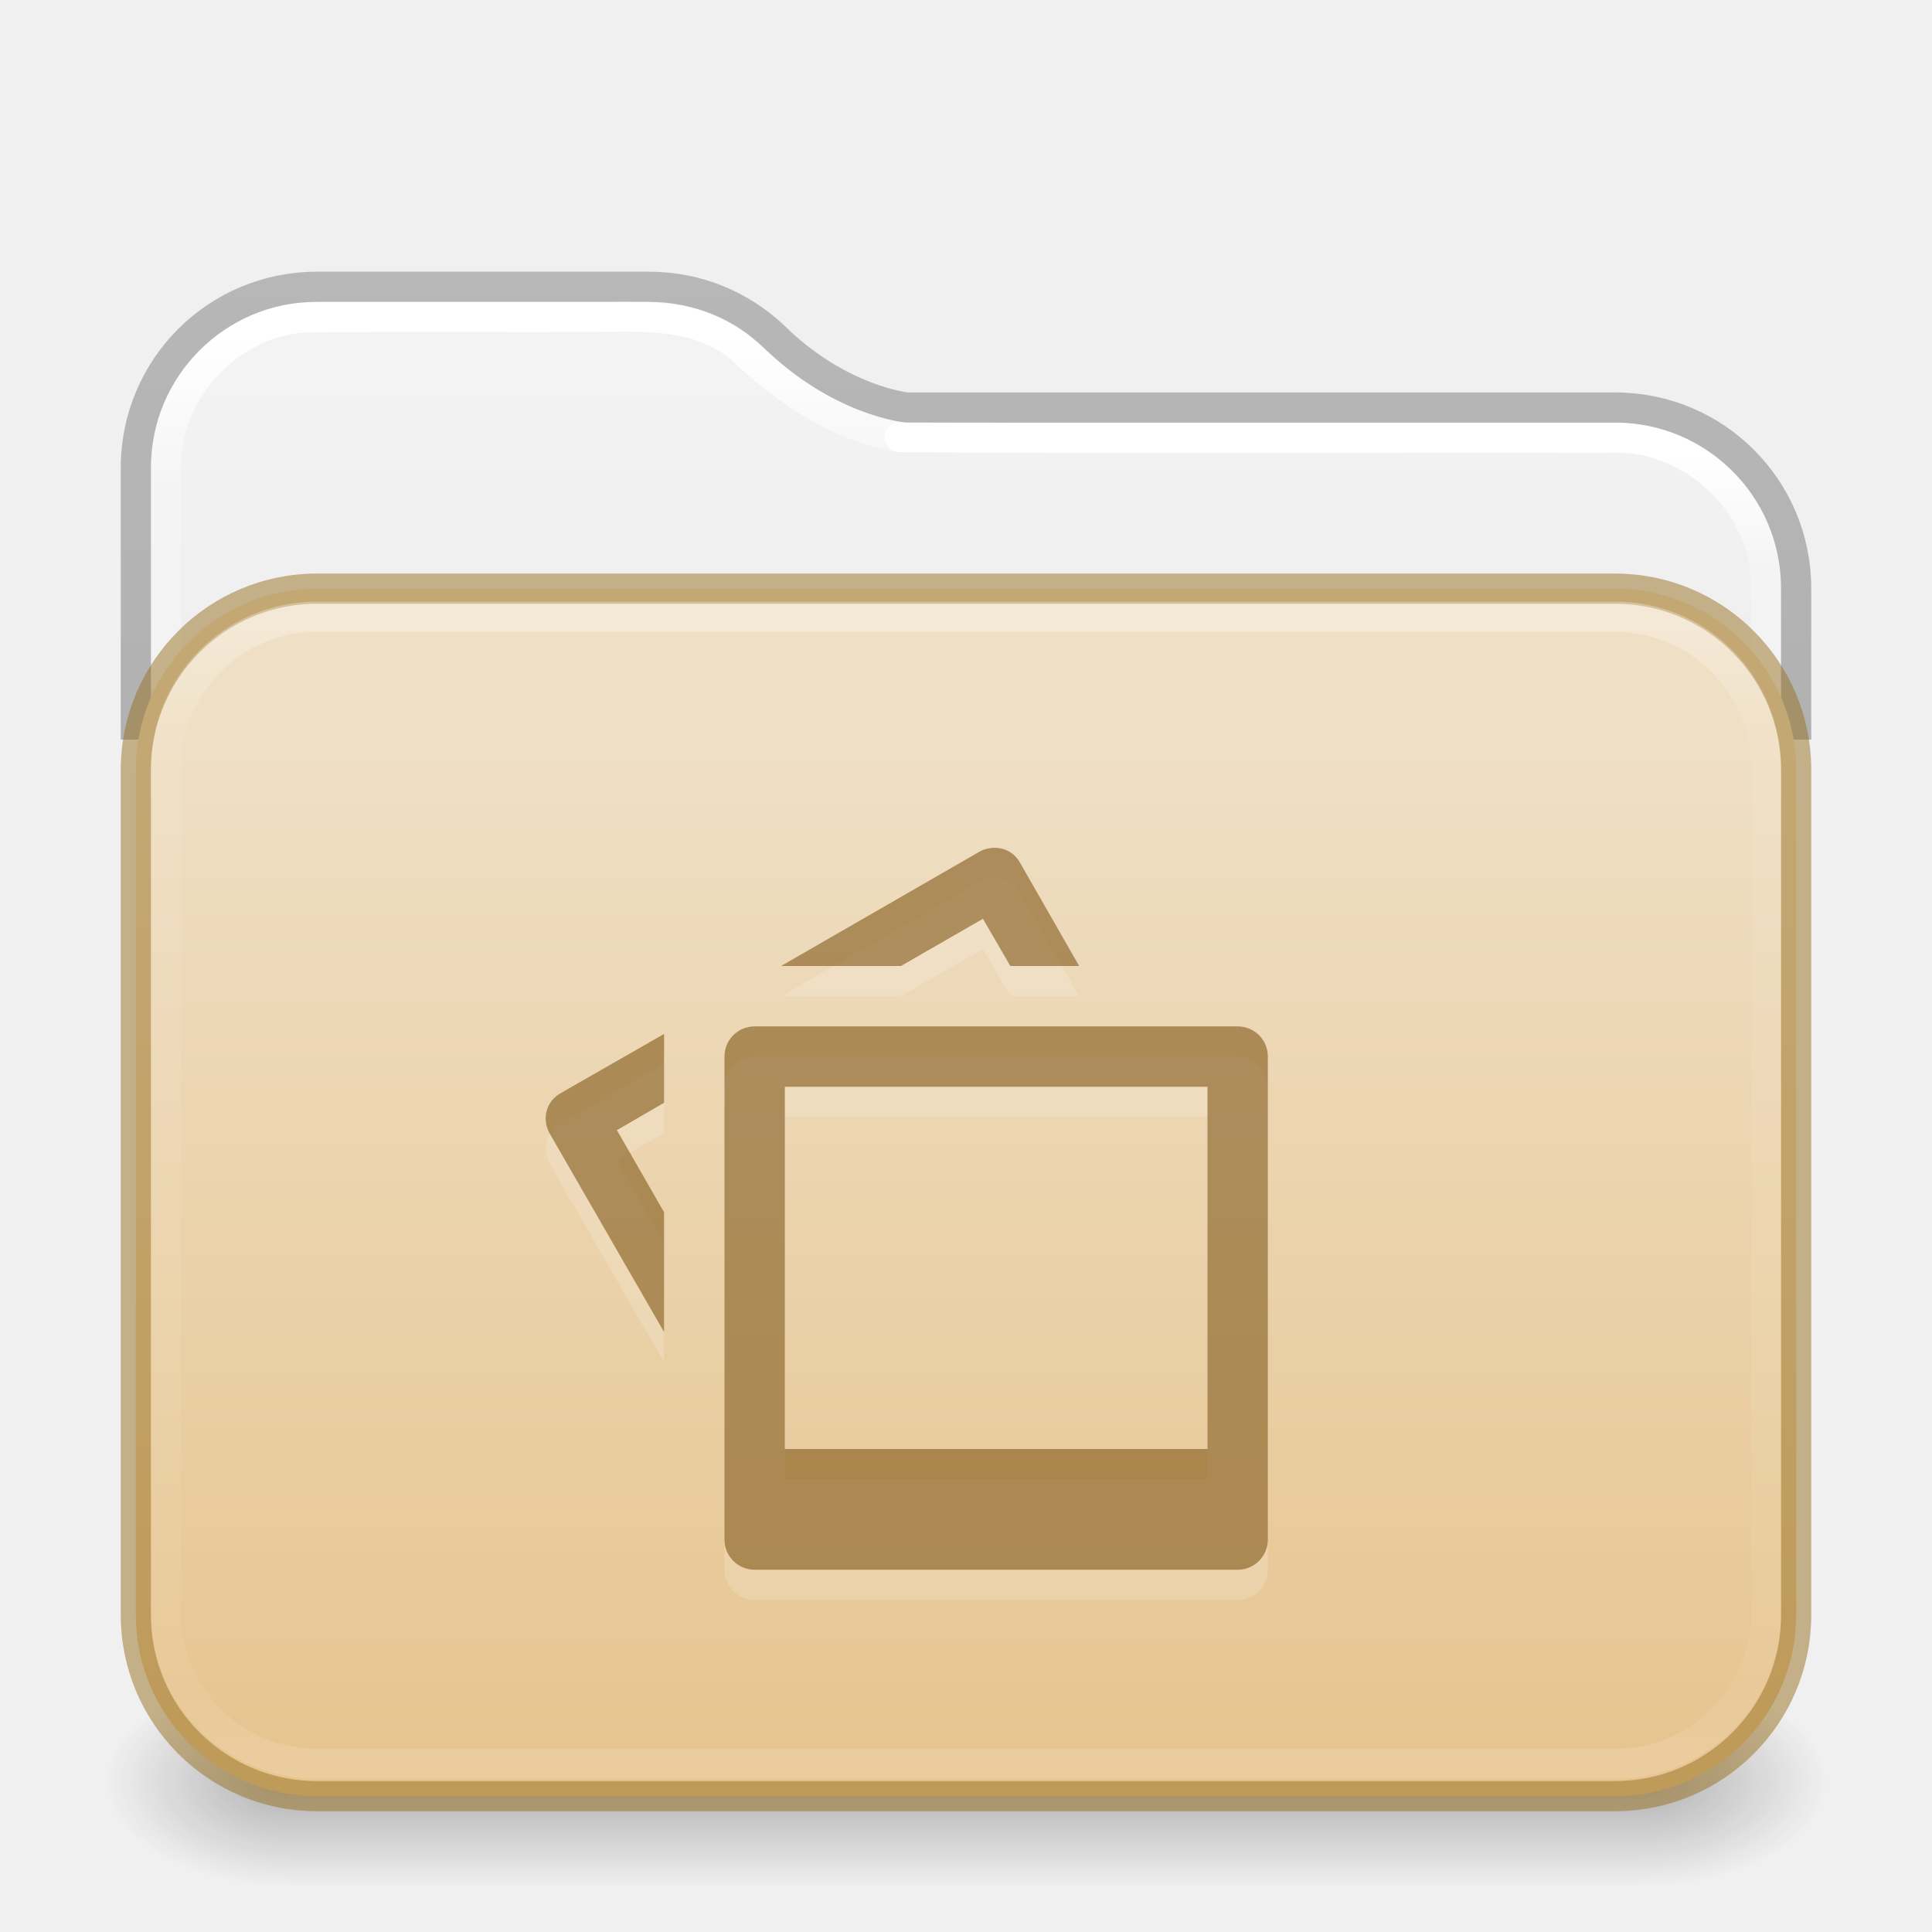
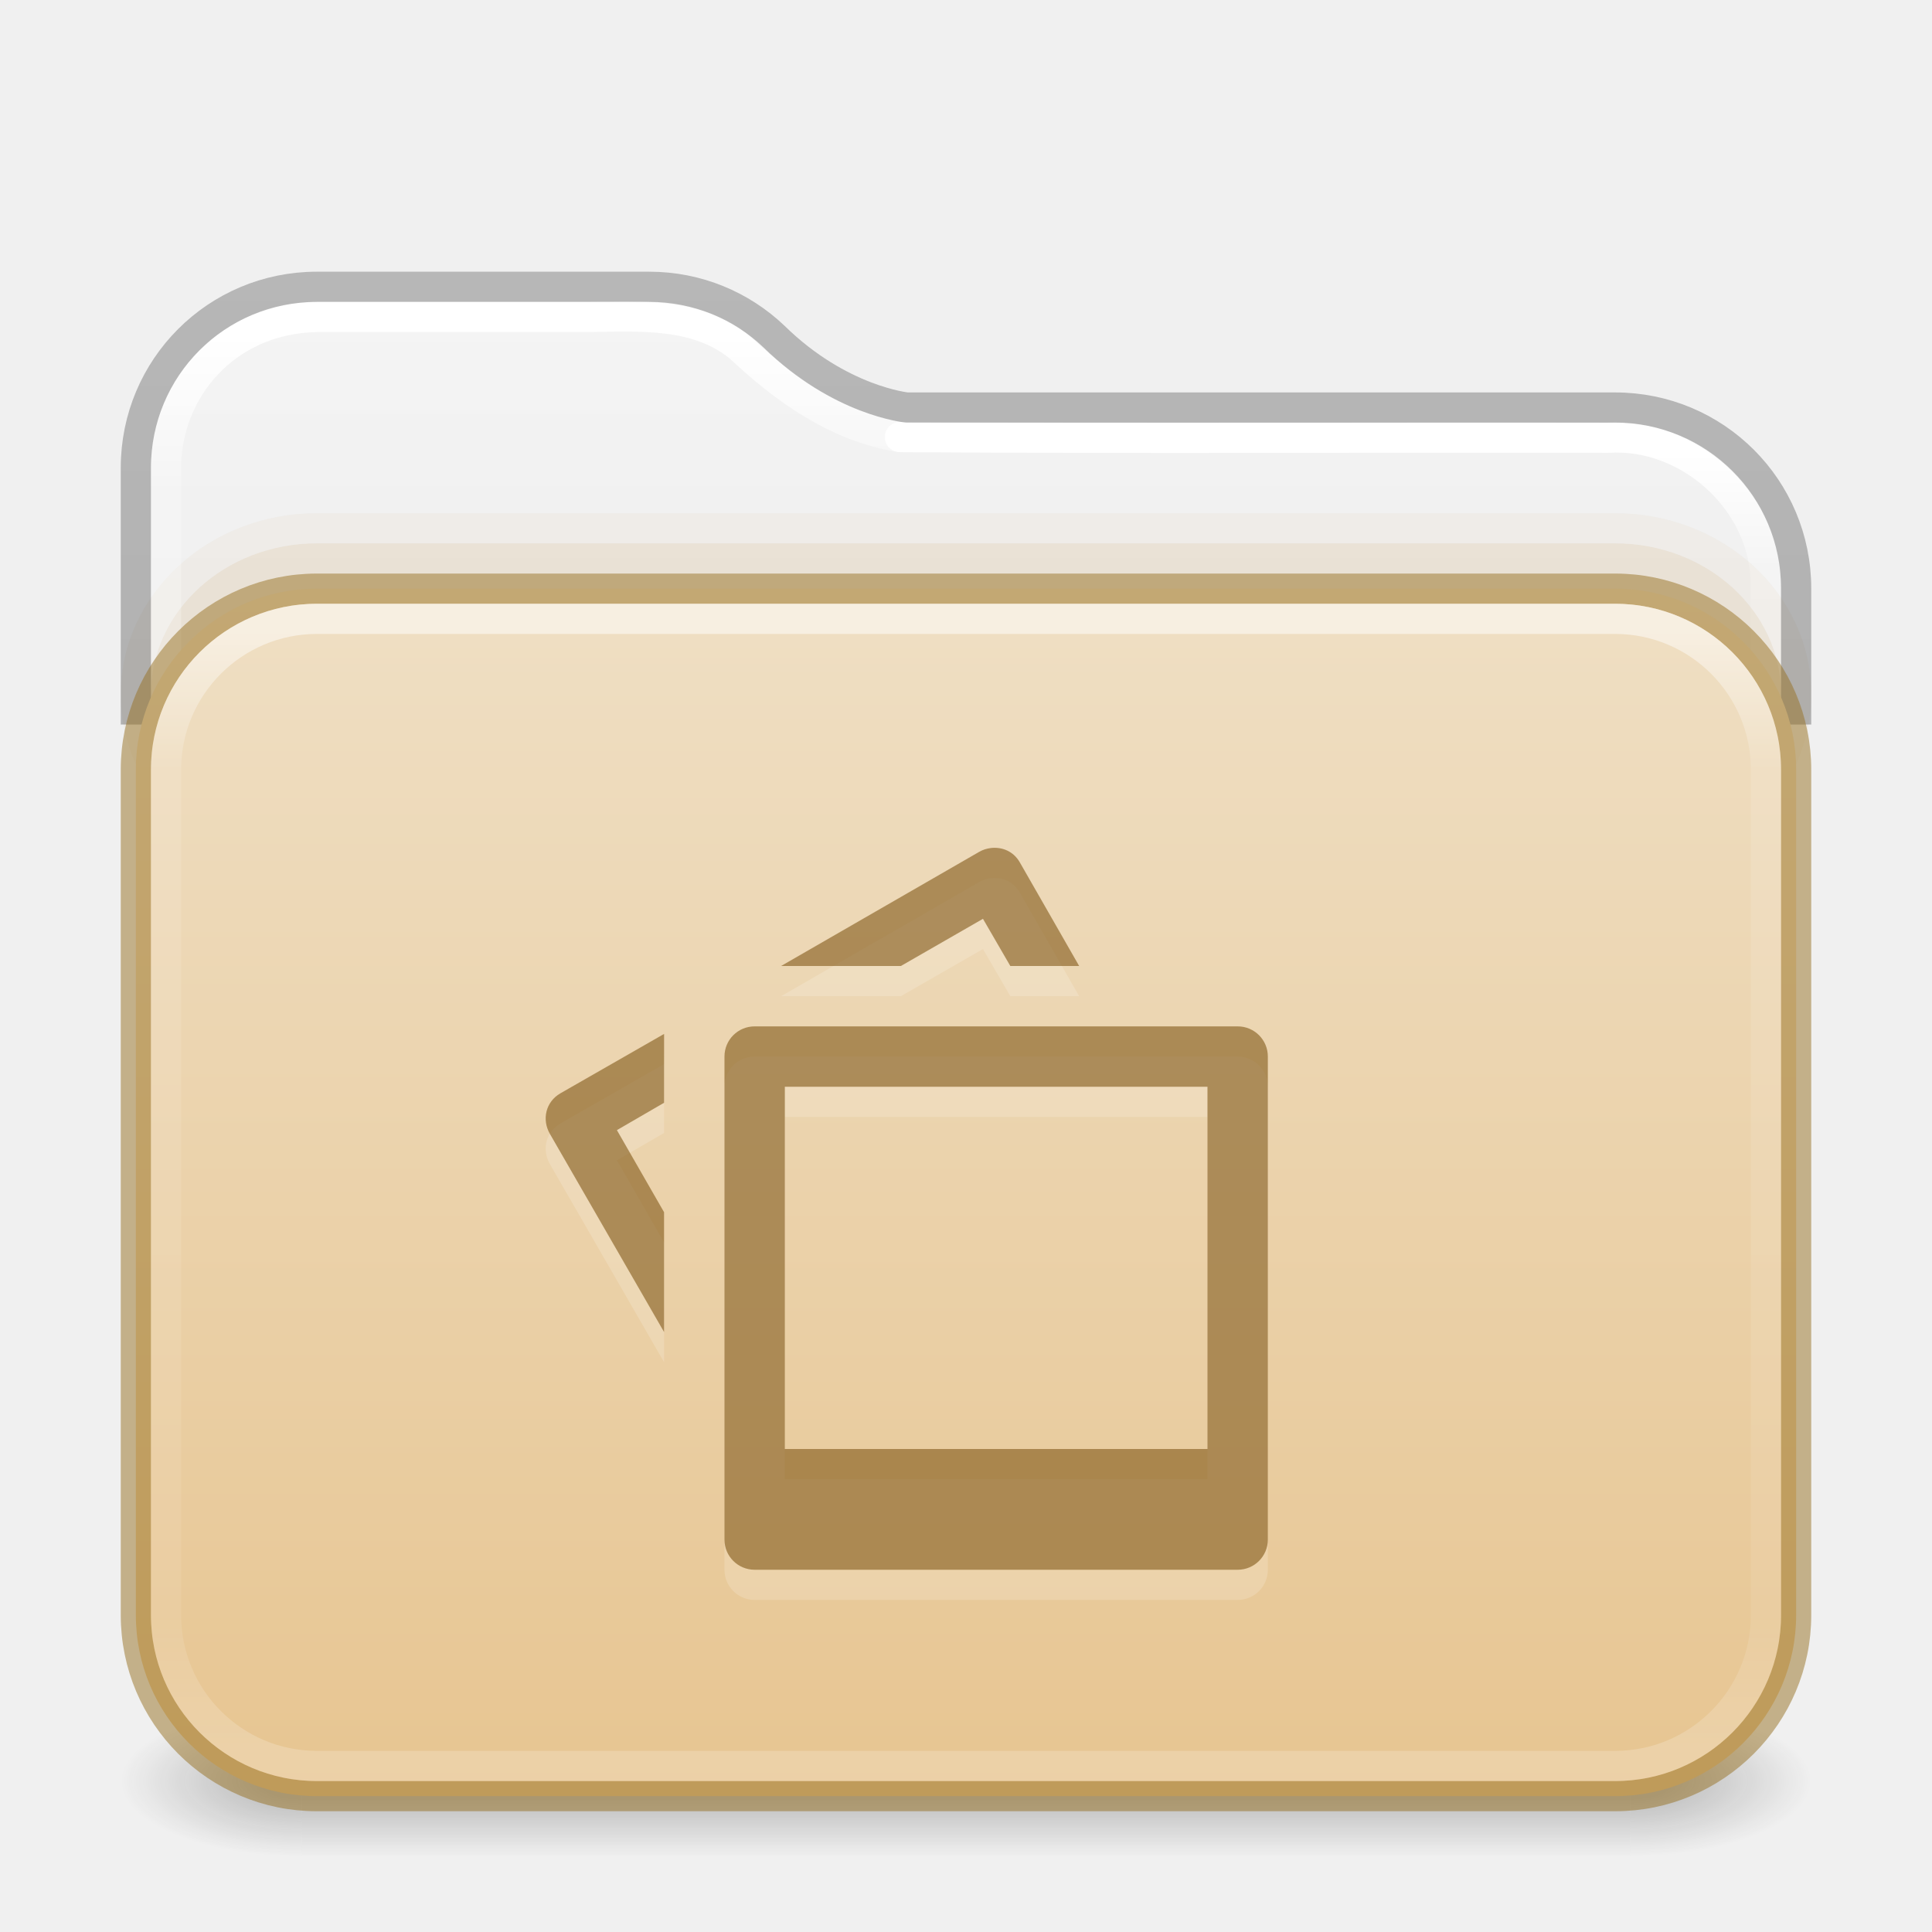
<svg xmlns="http://www.w3.org/2000/svg" xmlns:xlink="http://www.w3.org/1999/xlink" id="svg13986" height="64" width="64" version="1.1" xml:space="preserve">
  <defs id="defs13988">
+     <linearGradient id="linearGradient16">
+       <stop id="stop13" style="stop-color:#ffffff;stop-opacity:1" offset="0" />
+       <stop id="stop14" style="stop-color:#ffffff;stop-opacity:0.235" offset="0.121" />
+       <stop id="stop15" style="stop-color:#ffffff;stop-opacity:0.157" offset="0.878" />
+       <stop id="stop16" style="stop-color:#ffffff;stop-opacity:0.392" offset="1" />
+     </linearGradient>
+     <linearGradient id="linearGradient12">
+       <stop offset="0" style="stop-color:#efdfc4;stop-opacity:1" id="stop11" />
+       <stop offset="1" style="stop-color:#e7c591;stop-opacity:1" id="stop12" />
+     </linearGradient>
    <linearGradient id="linearGradient1077">
-       <stop id="stop1069" style="stop-color:#ffffff;stop-opacity:1" offset="0" />
+       <stop id="stop1069" style="stop-color:#ffffff;stop-opacity:1;" offset="0" />
      <stop id="stop1071" style="stop-color:#ffffff;stop-opacity:0.235" offset="0.095" />
      <stop id="stop1073" style="stop-color:#ffffff;stop-opacity:0.157" offset="0.943" />
      <stop id="stop1075" style="stop-color:#ffffff;stop-opacity:0.392" offset="1" />
    </linearGradient>
    <linearGradient id="linearGradient1041">
      <stop id="stop1033" style="stop-color:#ffffff;stop-opacity:1" offset="0" />
      <stop id="stop1035" style="stop-color:#ffffff;stop-opacity:0.235" offset="0.083" />
      <stop id="stop1037" style="stop-color:#ffffff;stop-opacity:0.157" offset="0.943" />
      <stop id="stop1039" style="stop-color:#ffffff;stop-opacity:0.392" offset="1" />
    </linearGradient>
    <linearGradient id="linearGradient3688-166-749-4-0-3-8">
      <stop offset="0" style="stop-color:#181818;stop-opacity:1" id="stop2883-4-0-1-8" />
      <stop offset="1" style="stop-color:#181818;stop-opacity:0" id="stop2885-9-2-9-6" />
    </linearGradient>
    <linearGradient id="linearGradient3702-501-757-8-4-1-1">
      <stop offset="0" style="stop-color:#181818;stop-opacity:0" id="stop2895-8-9-9-1" />
      <stop offset="0.5" style="stop-color:#181818;stop-opacity:1" id="stop2897-7-8-7-7" />
      <stop offset="1" style="stop-color:#181818;stop-opacity:0" id="stop2899-4-5-1-5" />
    </linearGradient>
-     <linearGradient x1="25.058" y1="47.028" x2="25.058" y2="39.999" id="linearGradient6394" xlink:href="#linearGradient3702-501-757-8-4-1-1" gradientUnits="userSpaceOnUse" gradientTransform="matrix(1.59949,0,0,0.9999999,-6.387754,15.50001)" />
    <linearGradient id="linearGradient3104-6">
      <stop offset="0" style="stop-color:#000000;stop-opacity:0.318" id="stop3106-3" />
      <stop offset="1" style="stop-color:#000000;stop-opacity:0.24" id="stop3108-9" />
    </linearGradient>
    <linearGradient id="linearGradient3600-9-51">
      <stop offset="0" style="stop-color:#f4f4f4;stop-opacity:1" id="stop3602-0-0" />
      <stop offset="1" style="stop-color:#dbdbdb;stop-opacity:1" id="stop3604-9-04" />
    </linearGradient>
-     <linearGradient id="linearGradient4270-4">
-       <stop id="stop4272-9" style="stop-color:#ffffff;stop-opacity:1" offset="0" />
-       <stop id="stop4274-0" style="stop-color:#ffffff;stop-opacity:0.235" offset="0.097" />
-       <stop id="stop4276-9" style="stop-color:#ffffff;stop-opacity:0.157" offset="0.943" />
-       <stop id="stop4278-1" style="stop-color:#ffffff;stop-opacity:0.392" offset="1" />
-     </linearGradient>
    <linearGradient xlink:href="#linearGradient1041" id="linearGradient15429" gradientUnits="userSpaceOnUse" gradientTransform="matrix(1.432432,0,0,1.108108,-2.378375,16.33414)" x1="24" y1="-1.222" x2="24" y2="42.092" />
-     <linearGradient xlink:href="#linearGradient4270-4" id="linearGradient15433" gradientUnits="userSpaceOnUse" gradientTransform="matrix(1.432432,0,0,1.027027,-2.378375,14.78008)" x1="24" y1="5.909" x2="24" y2="42.092" />
-     <radialGradient cx="4.993" cy="43.5" r="2.5" fx="4.993" fy="43.5" id="radialGradient3337-2-2" xlink:href="#linearGradient3688-166-749-4-0-3-8" gradientUnits="userSpaceOnUse" gradientTransform="matrix(2.447479,0,0,1.4,42.16407,-1.899993)" />
-     <radialGradient cx="4.993" cy="43.5" r="2.5" fx="4.993" fy="43.5" id="radialGradient3339-1-4" xlink:href="#linearGradient3688-166-749-4-0-3-8" gradientUnits="userSpaceOnUse" gradientTransform="matrix(2.447479,0,0,1.4,-21.83593,-119.9)" />
+     <linearGradient xlink:href="#linearGradient16" id="linearGradient15433" gradientUnits="userSpaceOnUse" gradientTransform="matrix(1.432432,0,0,1.027027,-2.378375,14.85135)" x1="24" y1="5.99" x2="24" y2="42.01" />
    <linearGradient xlink:href="#linearGradient1077" id="linearGradient15429-3" gradientUnits="userSpaceOnUse" gradientTransform="matrix(1.432432,0,0,1.108108,-2.378375,16.33414)" x1="11.576" y1="-4.784" x2="11.576" y2="42.194" />
    <linearGradient xlink:href="#linearGradient3104-6" id="linearGradient3170" gradientUnits="userSpaceOnUse" gradientTransform="matrix(0.8074969,0,0,0.8947171,10.83533,4.86779)" x1="12.879" y1="66.951" x2="12.879" y2="4.78" />
-     <linearGradient xlink:href="#linearGradient3600-9-51" id="linearGradient1512" gradientUnits="userSpaceOnUse" gradientTransform="matrix(1.380648,0,0,1.327964,-70.17303,3.583315)" x1="74.839" y1="4.536" x2="74.839" y2="49.779" />
-     <linearGradient gradientTransform="matrix(0.5041322,0,0,0.438519,73.84322,5.31926)" gradientUnits="userSpaceOnUse" xlink:href="#linearGradient4632-0-6-4-4-4" id="linearGradient5954" y2="119.06" x2="-91" y1="44" x1="-91" />
-     <linearGradient id="linearGradient4632-0-6-4-4-4">
-       <stop offset="0" style="stop-color:#efdfc4;stop-opacity:1" id="stop4634-4-4-7-4" />
-       <stop offset="1" style="stop-color:#e7c591;stop-opacity:1" id="stop4636-3-1-5-9" />
-     </linearGradient>
+     <linearGradient xlink:href="#linearGradient3600-9-51" id="linearGradient1512" gradientUnits="userSpaceOnUse" gradientTransform="matrix(1.380648,0,0,1.327964,-70.17303,3.583315)" x1="74.839" y1="4.948" x2="74.839" y2="49.779" />
+     <linearGradient gradientTransform="matrix(0.5041322,0,0,0.438519,73.84322,5.31926)" gradientUnits="userSpaceOnUse" xlink:href="#linearGradient12" id="linearGradient5954" y2="123.545" x2="-91" y1="32.34" x1="-91" />
+     <linearGradient x1="25.058" y1="47.028" x2="25.058" y2="39.999" id="linearGradient6394-3" xlink:href="#linearGradient3702-501-757-8-4-1-1" gradientUnits="userSpaceOnUse" gradientTransform="matrix(1.571429,0,0,0.7142857,-5.714285,27.92857)" />
+     <radialGradient cx="4.993" cy="43.5" r="2.5" fx="4.993" fy="43.5" id="radialGradient3337-2-2-3-3" xlink:href="#linearGradient3688-166-749-4-0-3-8" gradientUnits="userSpaceOnUse" gradientTransform="matrix(2.404541,0,0,1,41.98575,15.5)" />
+     <radialGradient cx="4.993" cy="43.5" r="2.5" fx="4.993" fy="43.5" id="radialGradient3339-1-4-5-0" xlink:href="#linearGradient3688-166-749-4-0-3-8" gradientUnits="userSpaceOnUse" gradientTransform="matrix(2.404541,0,0,1,-22.01424,-102.5)" />
  </defs>
-   <path id="rect5505-21-3-8-5-2-9-1-7-8-7-8-1" style="color:#000000;font-variation-settings:normal;display:inline;overflow:visible;visibility:visible;opacity:1;vector-effect:none;fill:url(#linearGradient1512);fill-opacity:1;fill-rule:nonzero;stroke:none;stroke-width:1;stroke-linecap:butt;stroke-linejoin:miter;stroke-miterlimit:4;stroke-dasharray:none;stroke-dashoffset:0;stroke-opacity:1;-inkscape-stroke:none;marker:none;enable-background:accumulate;stop-color:#000000;stop-opacity:1" d="M 10.497,10 C 7.442,10 5,12.442 5,15.497 V 52 H 59 V 19.498 c 0,-3.055 -2.442,-5.497 -5.497,-5.497 H 30.047 a 0.503,0.503 0 0 1 -0.049,-0.004 c 0,0 -2.422,-0.248 -4.706,-2.487 l -0.004,-0.004 C 24.303,10.57 22.975,10 21.498,10 Z" />
+   <g id="g866" style="opacity:1">
+     <rect style="opacity:0.3;fill:url(#radialGradient3337-2-2-3-3);fill-opacity:1;stroke:none;stroke-width:1.062" id="rect2801-5-5-7-9" y="56.5" x="54" height="5" width="6" />
+     <rect style="opacity:0.3;fill:url(#radialGradient3339-1-4-5-0);fill-opacity:1;stroke:none;stroke-width:1.062" id="rect3696-3-0-3-7" transform="scale(-1)" y="-61.5" x="-10" height="5" width="6" />
+     <rect style="opacity:0.3;fill:url(#linearGradient6394-3);fill-opacity:1;stroke:none;stroke-width:1.062" id="rect3700-5-6-8-4" y="56.5" x="10" height="5" width="44" />
+   </g>
+   <path id="rect5505-21-3-8-5-2-9-1-7-8-7-8-1" style="color:#000000;font-variation-settings:normal;display:inline;overflow:visible;visibility:visible;vector-effect:none;fill:url(#linearGradient1512);fill-opacity:1;fill-rule:nonzero;stroke:none;stroke-width:1;stroke-linecap:butt;stroke-linejoin:miter;stroke-miterlimit:4;stroke-dasharray:none;stroke-dashoffset:0;stroke-opacity:1;-inkscape-stroke:none;marker:none;enable-background:accumulate;stop-color:#000000" d="M 10.497,10 C 7.442,10 5,12.442 5,15.497 V 52 H 59 V 19.498 c 0,-3.055 -2.442,-5.497 -5.497,-5.497 H 30.047 a 0.503,0.503 0 0 1 -0.049,-0.004 c 0,0 -2.422,-0.248 -4.706,-2.487 l -0.004,-0.004 C 24.303,10.57 22.975,10 21.498,10 Z" />
  <path id="rect5505-21-3-8-5-2-9-1-7-8-0-6-4-8-7" style="color:#000000;font-variation-settings:normal;display:inline;overflow:visible;visibility:visible;fill:none;fill-opacity:1;fill-rule:nonzero;stroke:url(#linearGradient15429);stroke-width:1;stroke-linecap:round;stroke-linejoin:round;stroke-miterlimit:4;stroke-dasharray:none;stroke-dashoffset:0;stroke-opacity:1;marker:none;enable-background:accumulate;stop-color:#000000" d="m 58.5,52.275 c -0.01,-11.053 0.021,-22.107 -0.016,-33.159 -0.137,-2.616 -2.602,-4.781 -5.21,-4.615 -7.82,-0.016 -15.644,0.031 -23.462,-0.023" />
-   <path id="rect5505-21-3-8-5-2-9-1-7-8-0-6-4-8-7-5" style="color:#000000;font-variation-settings:normal;display:inline;overflow:visible;visibility:visible;fill:none;fill-opacity:1;fill-rule:nonzero;stroke:url(#linearGradient15429-3);stroke-width:1;stroke-linecap:round;stroke-linejoin:round;stroke-miterlimit:4;stroke-dasharray:none;stroke-dashoffset:0;stroke-opacity:1;marker:none;enable-background:accumulate;stop-color:#000000" d="m 29.812,14.477 c -2.057,-0.326 -3.809,-1.562 -5.29,-2.961 -1.413,-1.173 -3.317,-1.038 -5.032,-1.016 -3.092,0.005 -6.184,-0.011 -9.275,0.008 v -1.9e-4 c -2.615,0.088 -4.841,2.504 -4.715,5.118 0.01,12.42 -0.02,24.84 0.015,37.259" />
-   <rect style="opacity:0.3;fill:url(#radialGradient3337-2-2);fill-opacity:1;stroke:none;stroke-width:1.062" id="rect2801-5-5-7-9" y="55.5" x="54.393" height="7" width="6.107" />
-   <rect style="opacity:0.3;fill:url(#radialGradient3339-1-4);fill-opacity:1;stroke:none;stroke-width:1.062" id="rect3696-3-0-3-7" transform="scale(-1)" y="-62.5" x="-9.607" height="7" width="6.107" />
-   <rect style="opacity:0.3;fill:url(#linearGradient6394);fill-opacity:1;stroke:none;stroke-width:1.062" id="rect3700-5-6-8-4" y="55.5" x="9.607" height="7" width="44.786" />
-   <path id="rect5505-21-3-8-5-2-9-1-7-8-0-6-6-3" style="color:#000000;font-variation-settings:normal;display:inline;overflow:visible;visibility:visible;opacity:1;vector-effect:none;fill:none;fill-opacity:1;fill-rule:nonzero;stroke:url(#linearGradient3170);stroke-width:1;stroke-linecap:butt;stroke-linejoin:round;stroke-miterlimit:4;stroke-dasharray:none;stroke-dashoffset:0;stroke-opacity:1;-inkscape-stroke:none;marker:none;enable-background:accumulate;stop-color:#000000;stop-opacity:1" d="m 59.5,24.5 v -5 c 0,-3.324 -2.676,-6 -6,-6 H 30.046 c 0,0 -2.231,-0.215 -4.405,-2.349 -1.075,-1.024 -2.532,-1.651 -4.141,-1.651 h -11 c -3.324,0 -6,2.676 -6,6 v 9" />
-   <rect width="55" height="40" rx="6" ry="6" x="4.5" y="19.5" id="rect5505-21-3-8-5-2-9-7-3-6" style="color:#000000;font-variation-settings:normal;display:inline;overflow:visible;visibility:visible;opacity:1;vector-effect:none;fill:url(#linearGradient5954);fill-opacity:1;fill-rule:nonzero;stroke:#987124;stroke-width:1;stroke-linecap:butt;stroke-linejoin:miter;stroke-miterlimit:4;stroke-dasharray:none;stroke-dashoffset:0;stroke-opacity:0.498;-inkscape-stroke:none;marker:none;enable-background:accumulate;stop-color:#000000;stop-opacity:1" />
-   <rect style="opacity:0.3;fill:none;stroke:url(#linearGradient15433);stroke-width:1;stroke-linecap:round;stroke-linejoin:round;stroke-miterlimit:4;stroke-dasharray:none;stroke-dashoffset:0;stroke-opacity:1" id="rect6741-8-33-4" y="20.429" x="5.5" ry="5" rx="5" height="38" width="53" />
+   <rect style="opacity:0.05;fill:#b6802e;fill-opacity:1;fill-rule:evenodd;stroke:none;stroke-width:1;stroke-linecap:round;stroke-linejoin:round;paint-order:markers fill stroke;stop-color:#000000" id="rect4119" width="56" height="12" x="4" y="17" rx="6.5" ry="6.5" />
+   <rect style="opacity:0.1;fill:#b6802e;fill-opacity:1;fill-rule:evenodd;stroke:none;stroke-width:1;stroke-linecap:round;stroke-linejoin:round;paint-order:markers fill stroke;stop-color:#000000" id="rect4173" width="54" height="12" x="5" y="18" rx="5.5" ry="5" />
+   <path id="rect5505-21-3-8-5-2-9-1-7-8-0-6-4-8-7-5" style="color:#000000;font-variation-settings:normal;display:inline;overflow:visible;visibility:visible;fill:none;fill-opacity:1;fill-rule:nonzero;stroke:url(#linearGradient15429-3);stroke-width:1;stroke-linecap:round;stroke-linejoin:round;stroke-miterlimit:4;stroke-dasharray:none;stroke-dashoffset:0;stroke-opacity:1;marker:none;enable-background:accumulate;stop-color:#000000" d="m 29.812,14.477 c -2.057,-0.326 -3.809,-1.562 -5.29,-2.961 -1.413,-1.173 -3.307,-1.038 -5.022,-1.016 l -9,3.9e-5 c -3.068,0.058 -5,2.457 -5,5 0.01,12.42 -0.02,24.966 0.015,37.385" />
+   <path id="rect5505-21-3-8-5-2-9-1-7-8-0-6-6-3" style="color:#000000;font-variation-settings:normal;display:inline;overflow:visible;visibility:visible;vector-effect:none;fill:none;fill-opacity:1;fill-rule:nonzero;stroke:url(#linearGradient3170);stroke-width:1;stroke-linecap:butt;stroke-linejoin:round;stroke-miterlimit:4;stroke-dasharray:none;stroke-dashoffset:0;stroke-opacity:1;-inkscape-stroke:none;marker:none;enable-background:accumulate;stop-color:#000000" d="m 59.5,24 v -4.5 c 0,-3.324 -2.676,-6 -6,-6 H 30.046 c 0,0 -2.231,-0.215 -4.405,-2.349 -1.075,-1.024 -2.532,-1.651 -4.141,-1.651 h -11 c -3.324,0 -6,2.676 -6,6 V 24" />
+   <rect width="55" height="40" rx="6" ry="6" x="4.5" y="19.5" id="rect5505-21-3-8-5-2-9-7-3-6" style="color:#000000;font-variation-settings:normal;display:inline;overflow:visible;visibility:visible;vector-effect:none;fill:url(#linearGradient5954);fill-opacity:1;fill-rule:nonzero;stroke:#987124;stroke-width:1;stroke-linecap:butt;stroke-linejoin:miter;stroke-miterlimit:4;stroke-dasharray:none;stroke-dashoffset:0;stroke-opacity:0.498;-inkscape-stroke:none;marker:none;enable-background:accumulate;stop-color:#000000" />
+   <rect style="opacity:0.5;fill:none;stroke:url(#linearGradient15433);stroke-width:1;stroke-linecap:round;stroke-linejoin:round;stroke-miterlimit:4;stroke-dasharray:none;stroke-dashoffset:0;stroke-opacity:1" id="rect6741-8-33-4" y="20.5" x="5.5" ry="5" rx="5" height="38" width="53" />
  <path style="color:#000000;display:inline;overflow:visible;visibility:visible;opacity:0.3;fill:#ffffff;fill-opacity:0.552;fill-rule:nonzero;stroke:none;stroke-width:1.7;marker:none;enable-background:accumulate" id="rect5897-4" d="m 32.811,29.094 c -0.129,0.016 -0.255,0.056 -0.375,0.125 l -6.562,3.781 h 3.969 l 2.719,-1.562 0.906,1.562 h 2.281 l -1.969,-3.438 c -0.208,-0.36 -0.582,-0.517 -0.969,-0.469 z m -7.812,5.906 c -0.554,0 -1,0.446 -1,1 v 16 c 0,0.554 0.446,1 1,1 h 16 c 0.554,0 1,-0.446 1,-1 v -16 c 0,-0.554 -0.446,-1 -1,-1 z m -3,0.25 -3.438,1.969 c -0.48,0.277 -0.621,0.864 -0.344,1.344 l 3.781,6.562 v -3.969 l -1.562,-2.719 1.562,-0.906 z m 4,1.75 h 14 v 12 H 25.999 Z" />
  <path style="color:#000000;display:inline;overflow:visible;visibility:visible;opacity:0.6;vector-effect:none;fill:#7e5514;fill-opacity:0.971;fill-rule:nonzero;stroke:none;stroke-width:1;stroke-linecap:butt;stroke-linejoin:miter;stroke-miterlimit:4;stroke-dasharray:none;stroke-dashoffset:0;stroke-opacity:0.498;marker:none;enable-background:accumulate" id="rect5897" d="m 32.811,28.094 c -0.129,0.016 -0.255,0.056 -0.375,0.125 l -6.562,3.781 h 3.969 l 2.719,-1.563 0.906,1.563 h 2.281 l -1.969,-3.438 c -0.208,-0.36 -0.582,-0.517 -0.969,-0.469 z m -7.812,5.906 c -0.554,0 -1,0.446 -1,1 v 16 c 0,0.554 0.446,1 1,1 h 16 c 0.554,0 1,-0.446 1,-1 v -16 c 0,-0.554 -0.446,-1 -1,-1 z m -3,0.25 -3.438,1.969 c -0.48,0.277 -0.621,0.864 -0.344,1.344 l 3.781,6.562 v -3.969 l -1.562,-2.719 1.562,-0.906 z m 4,1.75 h 14 v 12 H 25.999 Z" />
</svg>
